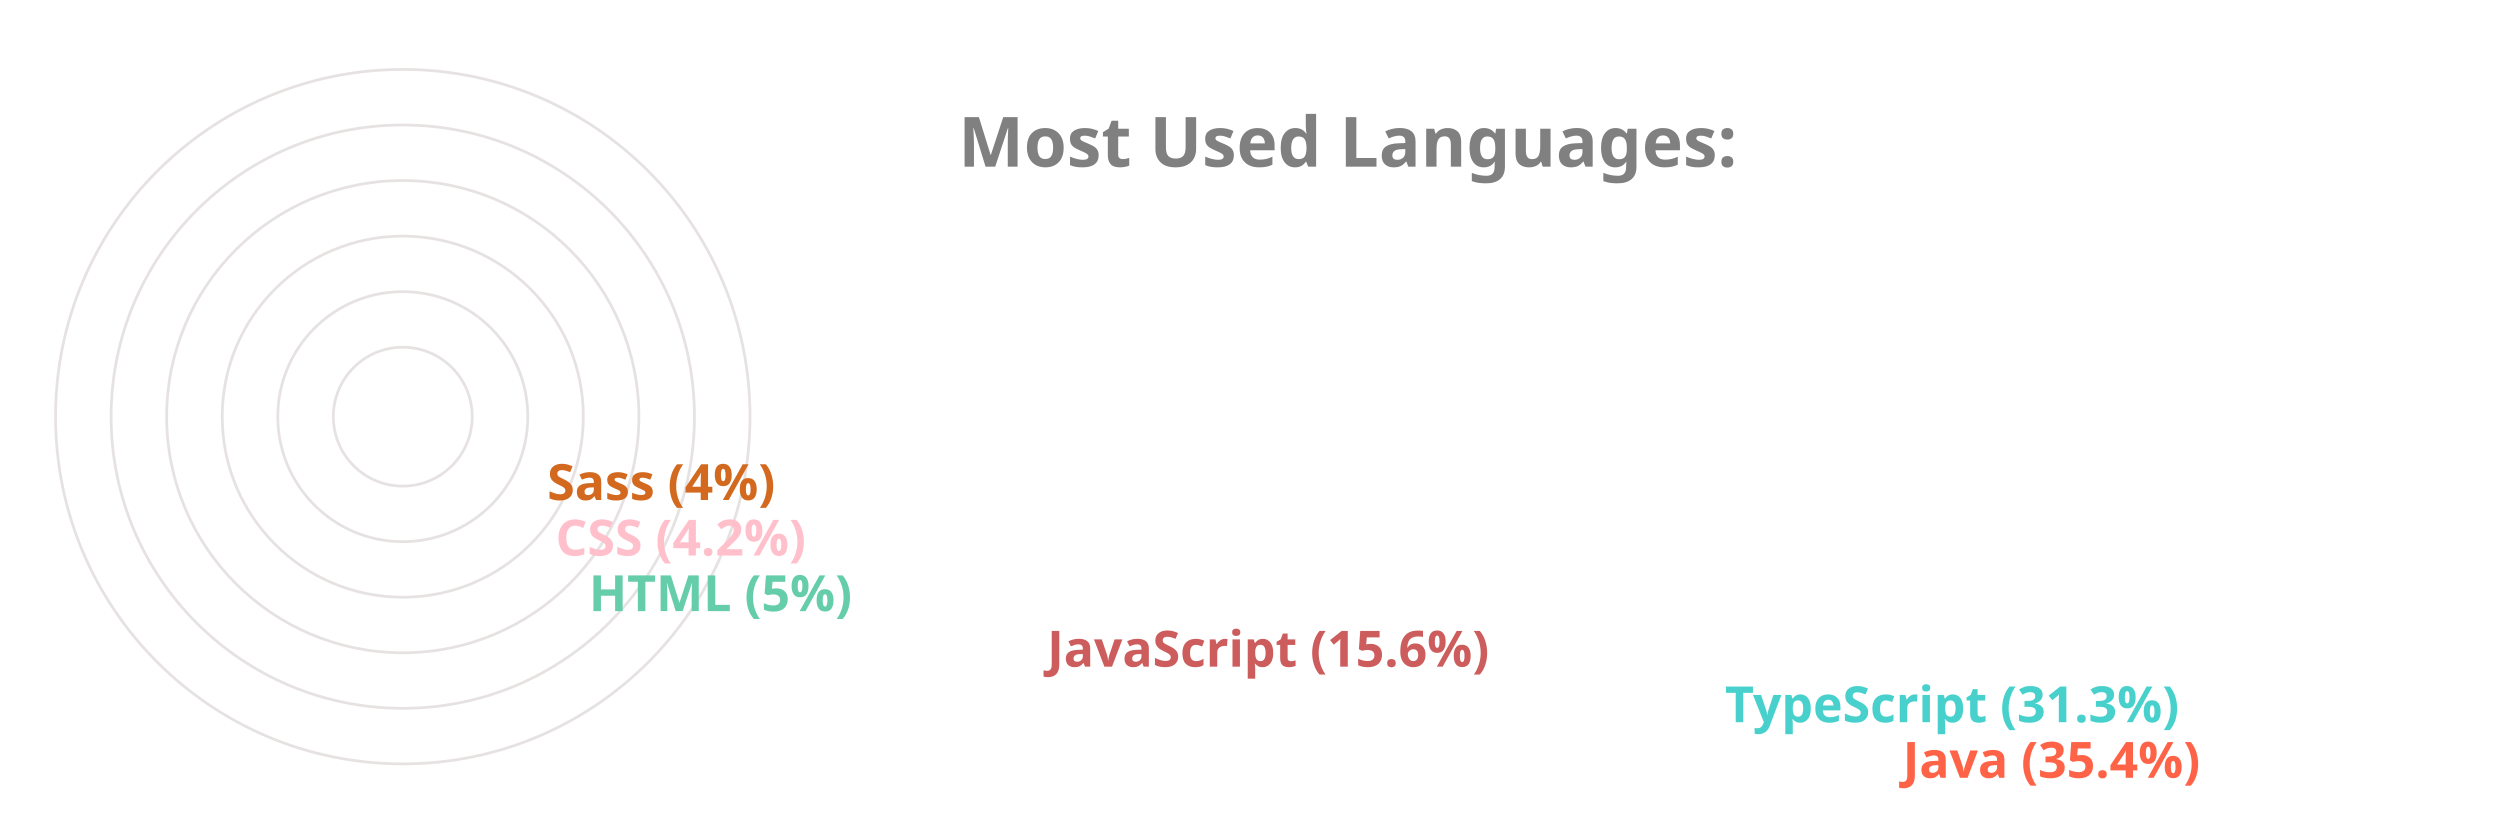
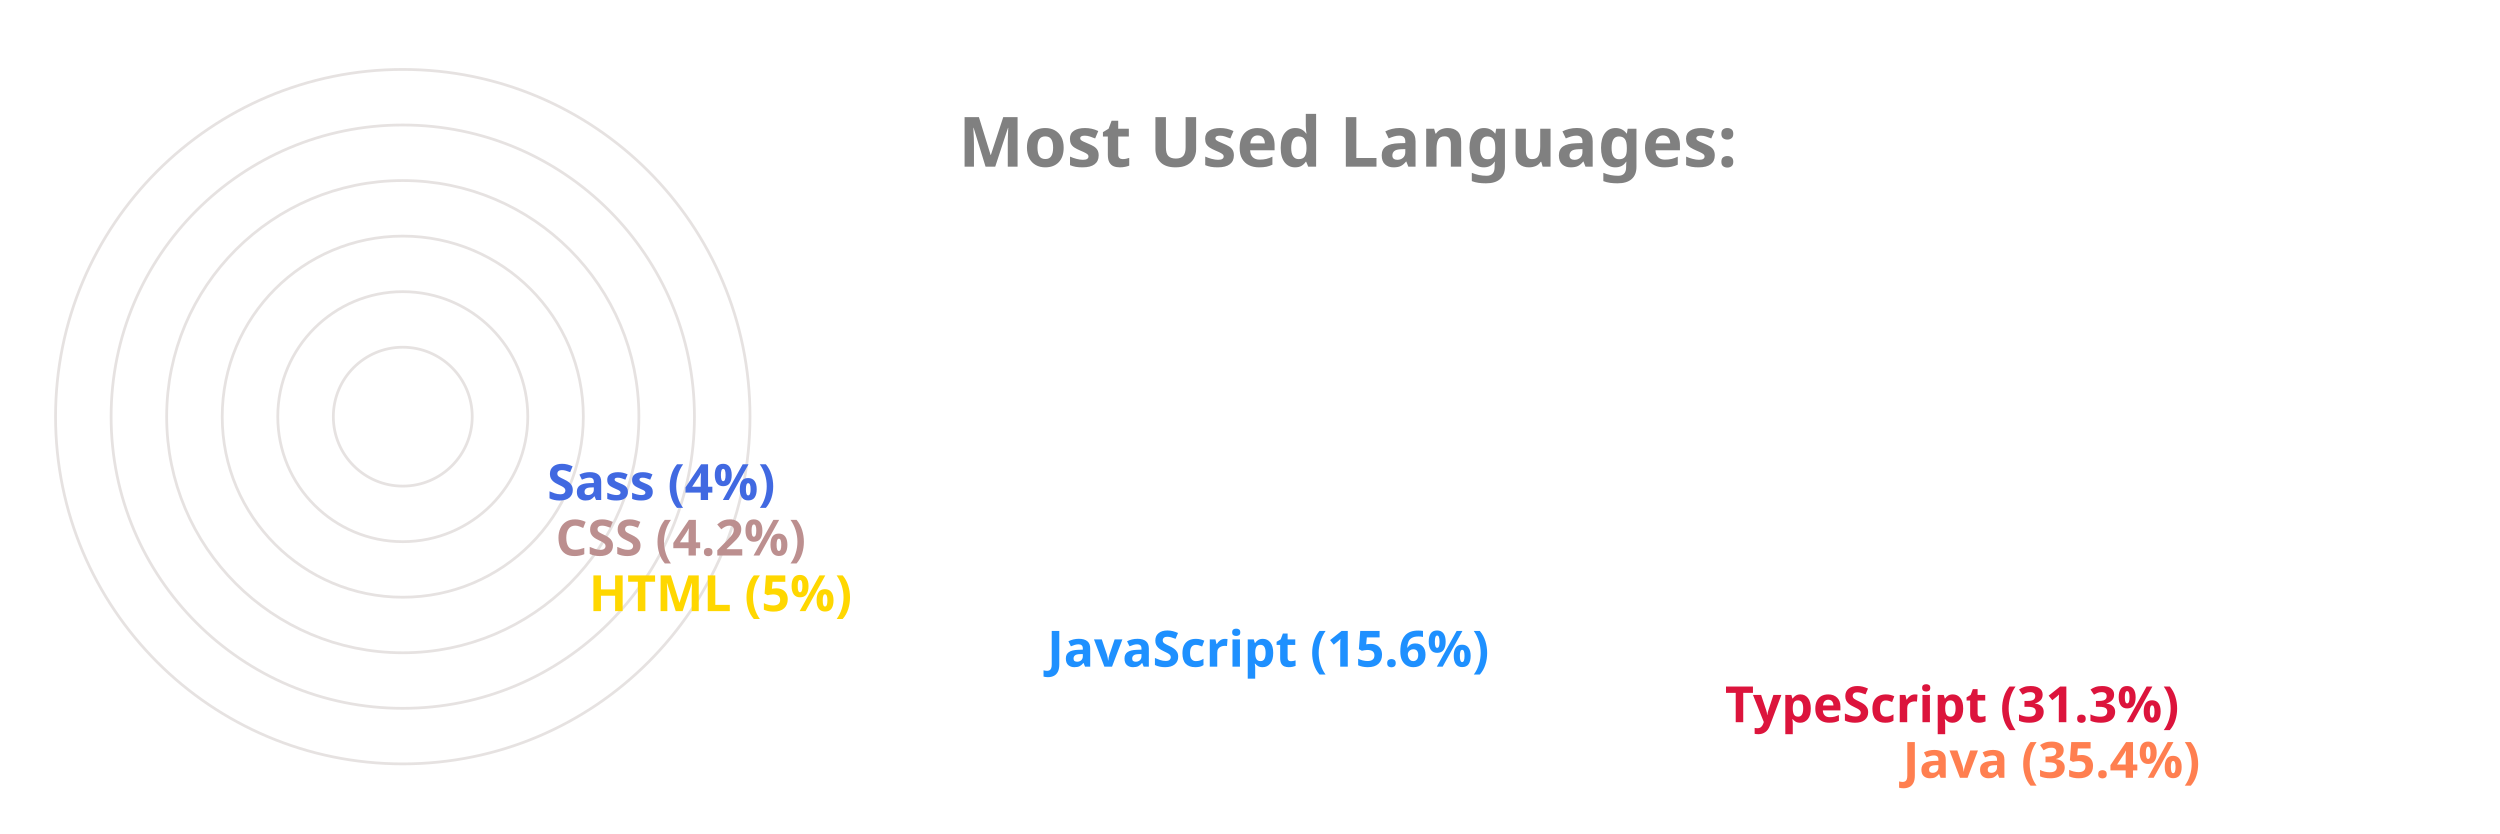
<svg xmlns="http://www.w3.org/2000/svg" viewBox="0 0 650 300" height="200px" width="600px">
  <style>
		.label {
			font: bold 25px sans-serif;
			color: #404040;
			-webkit-text-stroke: 1px white;
	  	}
		.name {
			font: bold 18px sans-serif;
			color: #404040;
	  	}

		.line {
			stroke-dasharray: 1000;
			stroke-dashoffset: 1000;
			animation: dash 3.5s ease-in-out forwards;	
			animation-iteration-count: infinite;
			animation-direction: alternate-reverse;
		}

		.path {
			stroke-dasharray: 1000;
			stroke-dashoffset: 1000;
			animation: dash 3.5s ease-in-out forwards;	
			animation-iteration-count: infinite;
			animation-direction: alternate-reverse;
		}
		  
		@keyframes dash {
			to {
				stroke-dashoffset: 0;
			}
		}

	</style>
  <g stroke="#E6E2E1" fill="none" stroke-width="1">
    <circle cx="20" cy="150" r="125" />
    <circle cx="20" cy="150" r="105" />
    <circle cx="20" cy="150" r="85" />
    <circle cx="20" cy="150" r="65" />
    <circle cx="20" cy="150" r="45" />
    <circle cx="20" cy="150" r="25" />
  </g>
  <g fill="none" stroke-width="20" class="line">
-     <line x2="550" y2="275" x1="20" y1="275" stroke="Tomato" />
-     <line x2="486" y2="255" x1="20" y1="255" stroke="MediumTurquoise" />
-     <line x2="242" y2="235" x1="20" y1="235" stroke="IndianRed" />
-     <line x2="77" y2="215" x1="20" y1="215" stroke="MediumAquaMarine" />
-     <line x2="65" y2="195" x1="20" y1="195" stroke="Pink" />
-     <line x2="62" y2="175" x1="20" y1="175" stroke="Chocolate" />
+     <line x2="550" y2="275" x1="20" y1="275" stroke="Coral" />
+     <line x2="486" y2="255" x1="20" y1="255" stroke="Crimson" />
+     <line x2="242" y2="235" x1="20" y1="235" stroke="DodgerBlue" />
+     <line x2="77" y2="215" x1="20" y1="215" stroke="Gold" />
+     <line x2="65" y2="195" x1="20" y1="195" stroke="RosyBrown" />
+     <line x2="62" y2="175" x1="20" y1="175" stroke="RoyalBlue" />
  </g>
  <g fill="none" stroke-width="20" stroke-linecap="round" class="path">
-     <path d="M 20 275 A 125 125 45 0 1 -82 78" stroke="Tomato" />
-     <path d="M 20 255 A 105 105 45 0 1 -70 95" stroke="MediumTurquoise" />
-     <path d="M 20 235 A 85 85 45 0 1 -61 126" stroke="IndianRed" />
-     <path d="M 20 215 A 65 65 45 0 1 -44 144" stroke="MediumAquaMarine" />
-     <path d="M 20 195 A 45 45 45 0 1 -24 146" stroke="Pink" />
-     <path d="M 20 175 A 25 25 45 0 1 -4 148" stroke="Chocolate" />
+     <path d="M 20 275 A 125 125 45 0 1 -82 78" stroke="Coral" />
+     <path d="M 20 255 A 105 105 45 0 1 -70 95" stroke="Crimson" />
+     <path d="M 20 235 A 85 85 45 0 1 -61 126" stroke="DodgerBlue" />
+     <path d="M 20 215 A 65 65 45 0 1 -44 144" stroke="Gold" />
+     <path d="M 20 195 A 45 45 45 0 1 -24 146" stroke="RosyBrown" />
+     <path d="M 20 175 A 25 25 45 0 1 -4 148" stroke="RoyalBlue" />
  </g>
  <g class="name">
-     <text x="560" y="280" fill="Tomato">Java (35.4%)</text>
-     <text x="496" y="260" fill="MediumTurquoise">TypeScript (31.3%)</text>
-     <text x="252" y="240" fill="IndianRed">JavaScript (15.6%)</text>
-     <text x="87" y="220" fill="MediumAquaMarine">HTML (5%)</text>
-     <text x="75" y="200" fill="Pink">CSS (4.2%)</text>
-     <text x="72" y="180" fill="Chocolate">Sass (4%)</text>
+     <text x="560" y="280" fill="Coral">Java (35.4%)</text>
+     <text x="496" y="260" fill="Crimson">TypeScript (31.3%)</text>
+     <text x="252" y="240" fill="DodgerBlue">JavaScript (15.6%)</text>
+     <text x="87" y="220" fill="Gold">HTML (5%)</text>
+     <text x="75" y="200" fill="RosyBrown">CSS (4.2%)</text>
+     <text x="72" y="180" fill="RoyalBlue">Sass (4%)</text>
  </g>
  <g class="label">
    <text x="220" y="60" fill="grey">Most Used Languages:</text>
  </g>
</svg>
